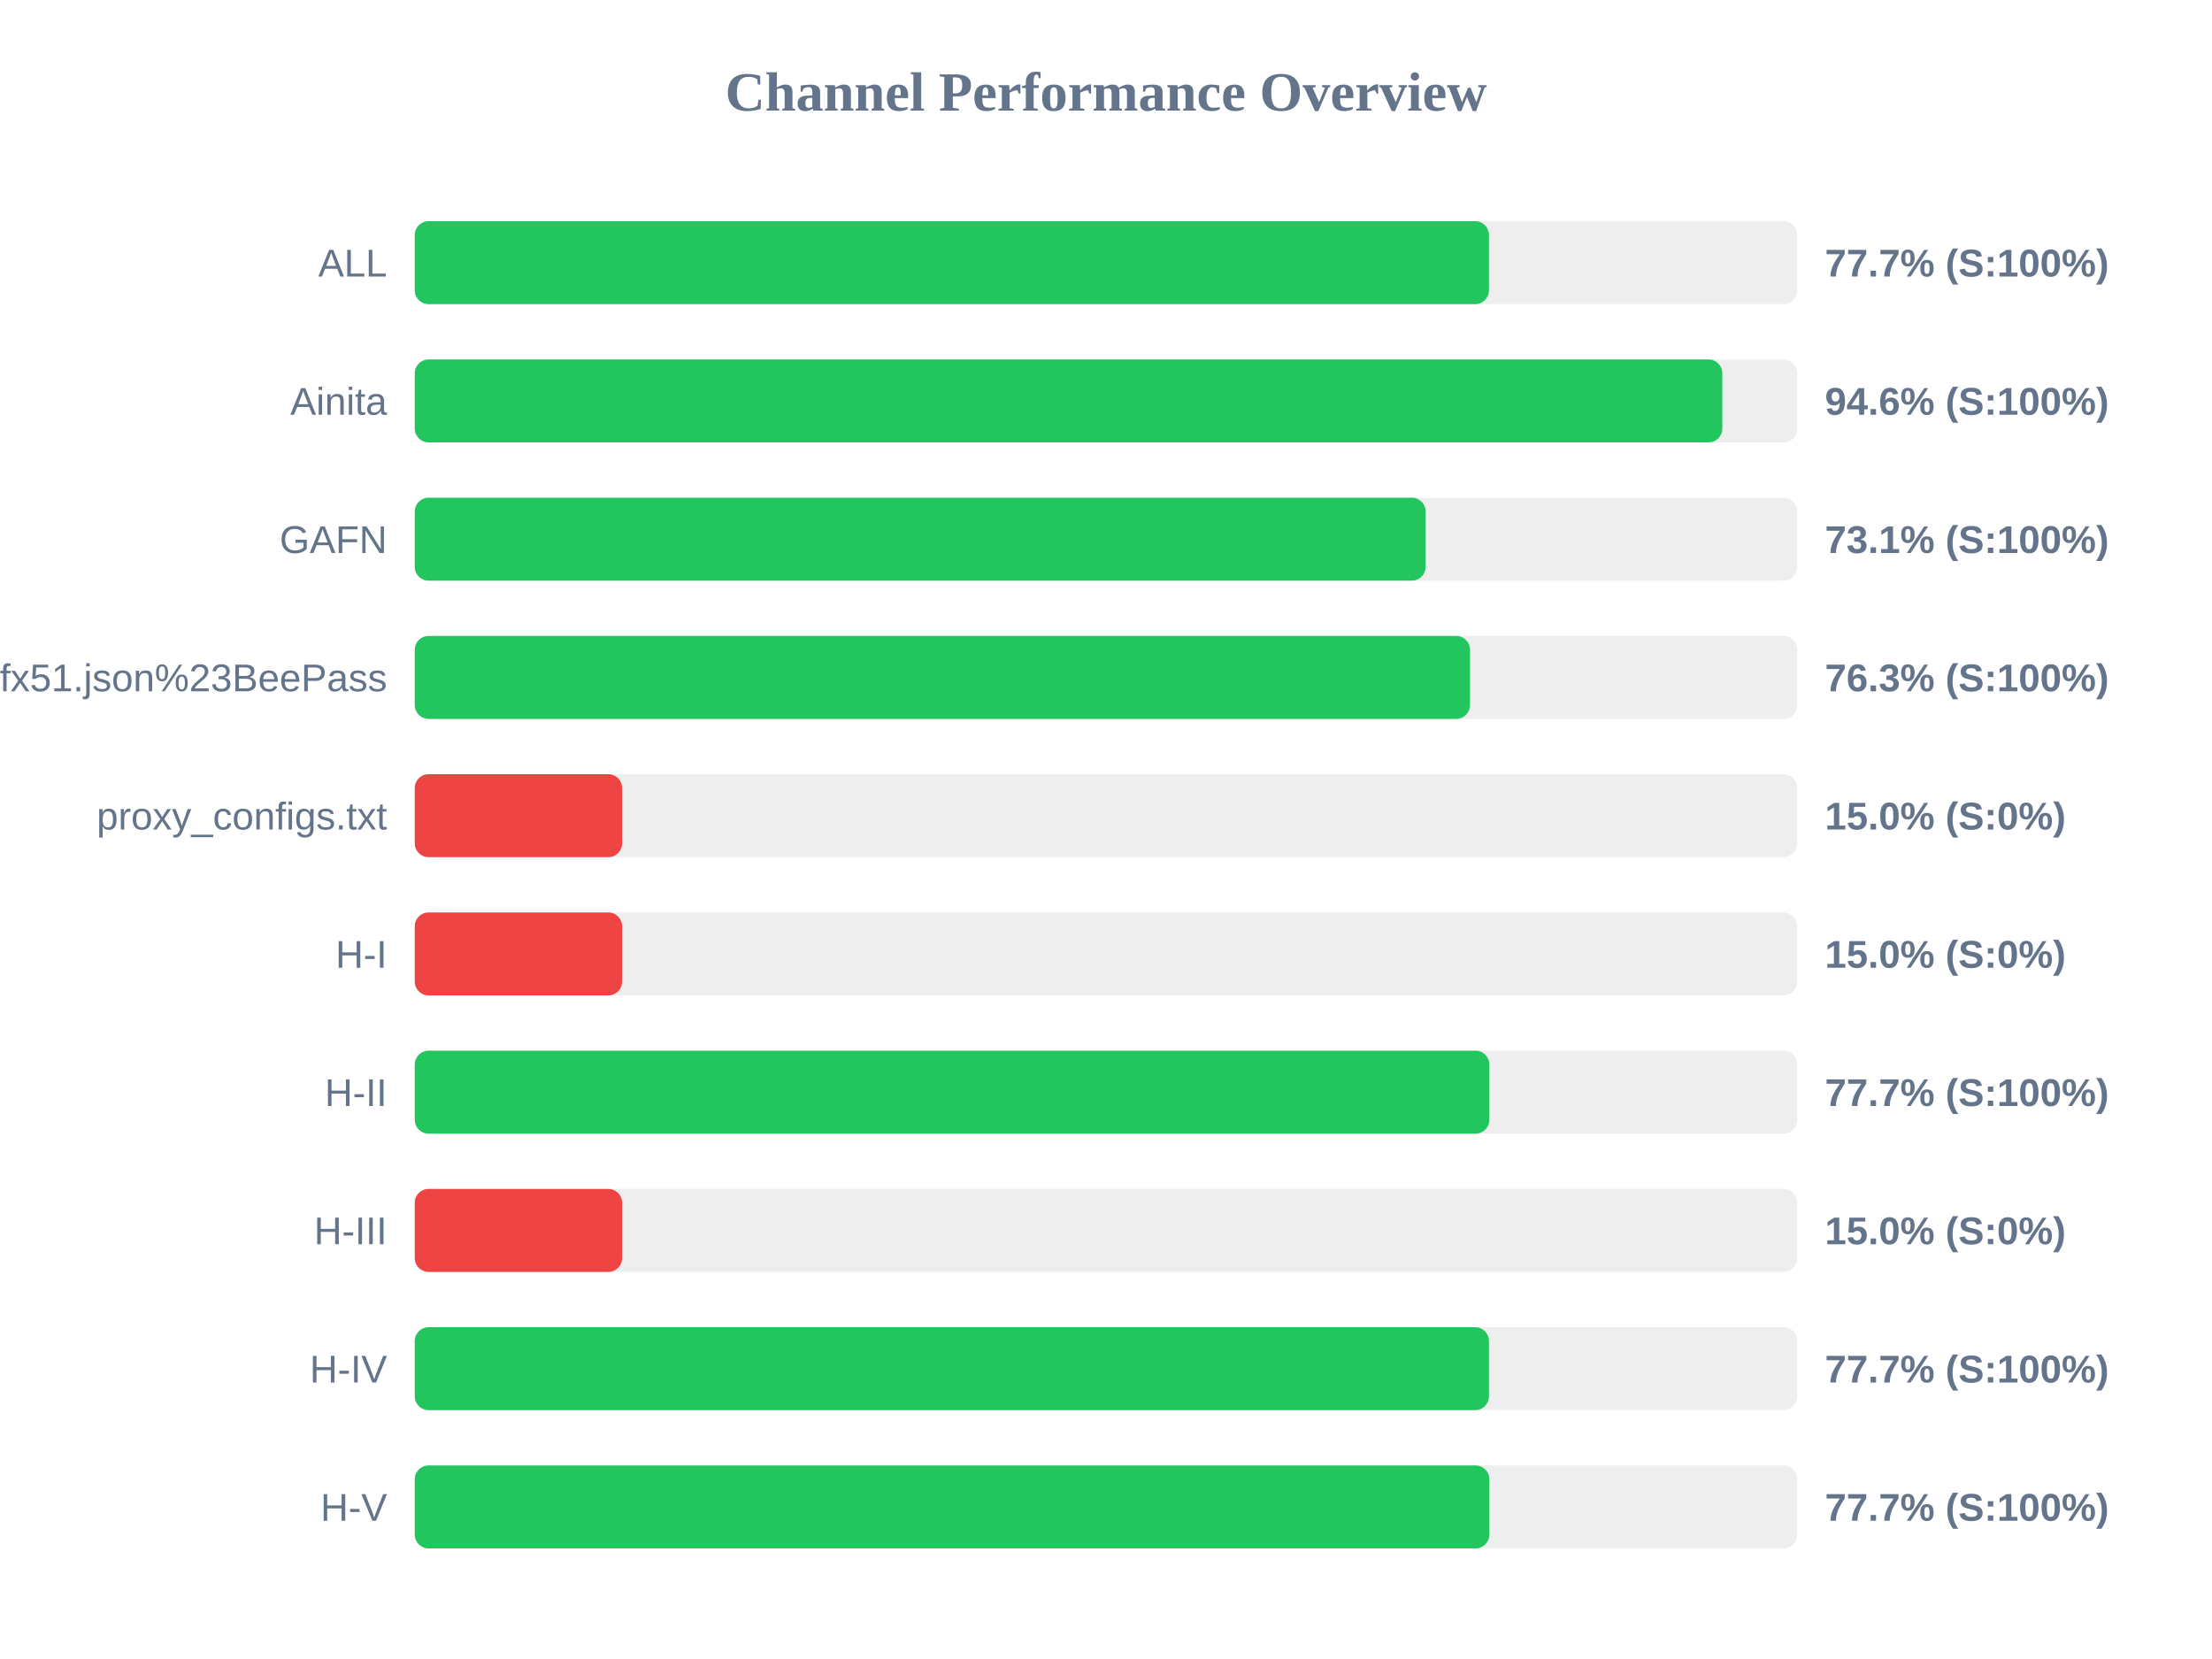
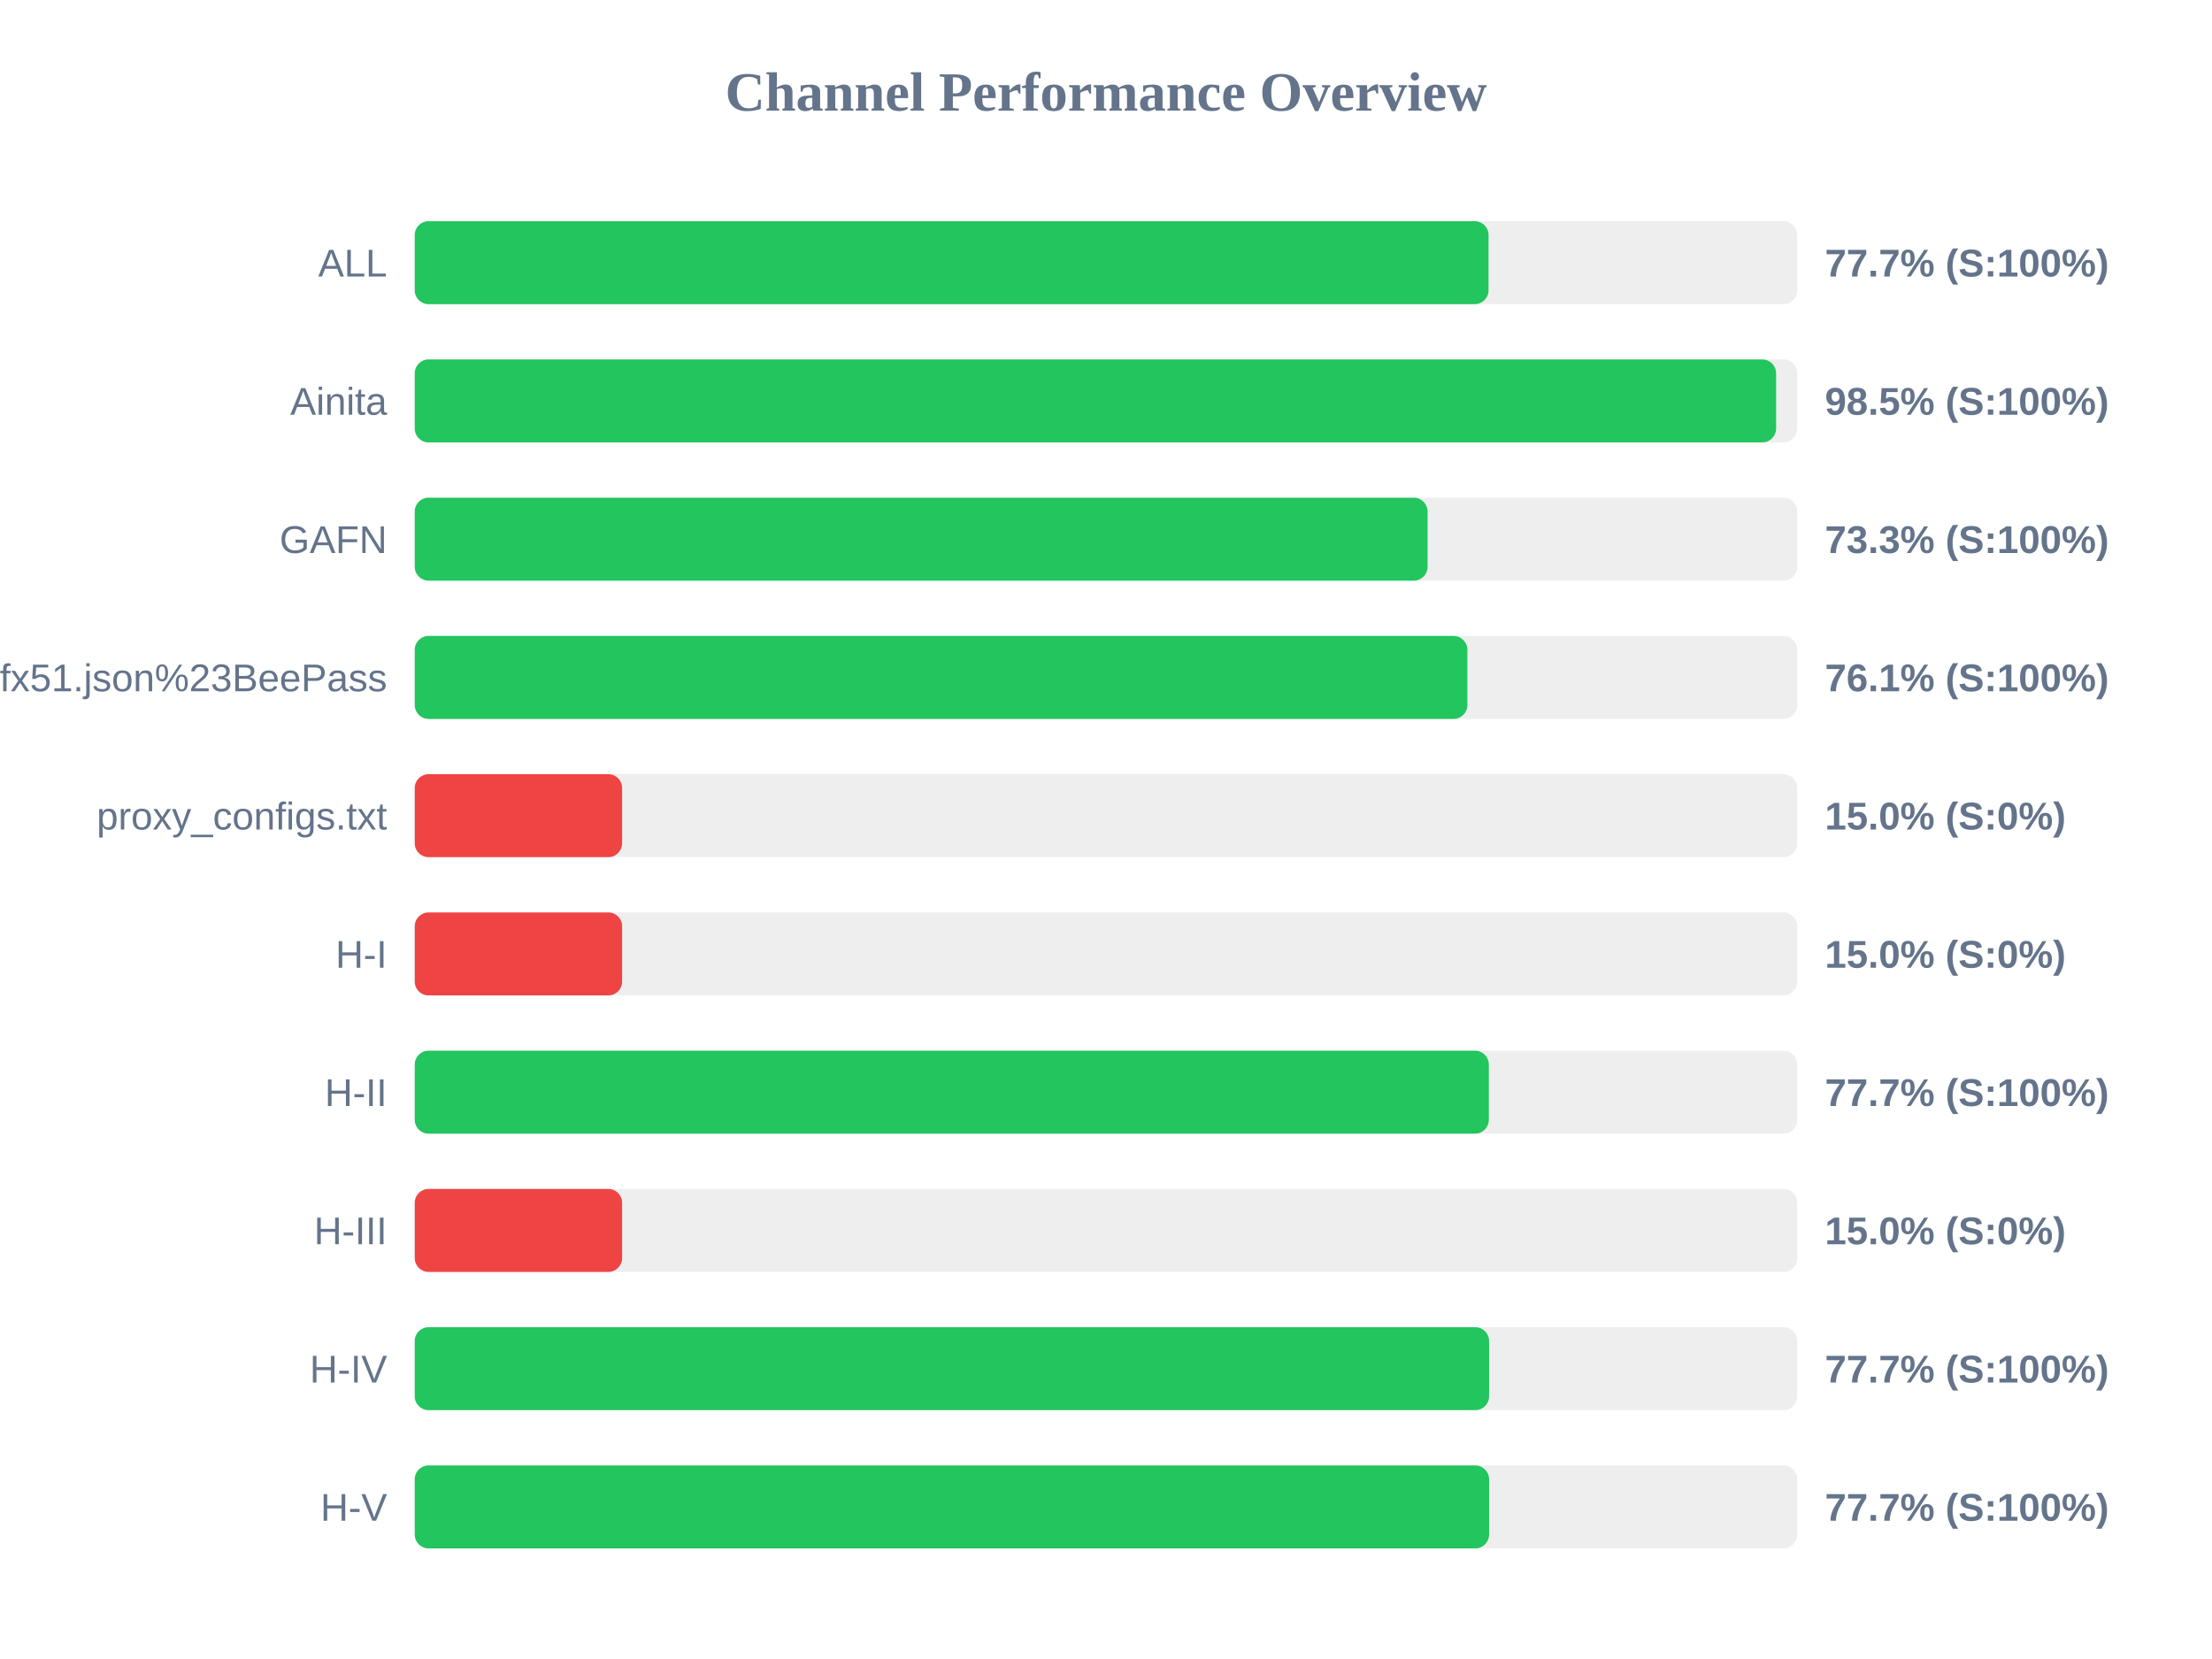
<svg xmlns="http://www.w3.org/2000/svg" width="800" height="600" version="1.1">
  <style>
        .row { font: 14px Arial; fill: #64748b; }
        .score { font: bold 14px Arial; fill: #64748b; }
    </style>
  <text x="400" y="40" text-anchor="middle" font-size="20px" font-weight="bold" fill="#64748b">Channel Performance Overview</text>
  <rect x="150" y="80" width="500" height="30" fill="#eee" rx="5" />
-   <rect x="150" y="80" width="388.5" height="30" fill="#22c55e" rx="5" />
+   <rect x="150" y="80" width="388.35" height="30" fill="#22c55e" rx="5" />
  <text x="140" y="100" text-anchor="end" class="row">ALL</text>
  <text x="660" y="100" text-anchor="start" class="score">77.7% (S:100%)</text>
  <rect x="150" y="130" width="500" height="30" fill="#eee" rx="5" />
-   <rect x="150" y="130" width="472.9" height="30" fill="#22c55e" rx="5" />
+   <rect x="150" y="130" width="492.35" height="30" fill="#22c55e" rx="5" />
  <text x="140" y="150" text-anchor="end" class="row">Ainita</text>
-   <text x="660" y="150" text-anchor="start" class="score">94.6% (S:100%)</text>
+   <text x="660" y="150" text-anchor="start" class="score">98.5% (S:100%)</text>
  <rect x="150" y="180" width="500" height="30" fill="#eee" rx="5" />
-   <rect x="150" y="180" width="365.6" height="30" fill="#22c55e" rx="5" />
+   <rect x="150" y="180" width="366.3" height="30" fill="#22c55e" rx="5" />
  <text x="140" y="200" text-anchor="end" class="row">GAFN</text>
-   <text x="660" y="200" text-anchor="start" class="score">73.1% (S:100%)</text>
+   <text x="660" y="200" text-anchor="start" class="score">73.3% (S:100%)</text>
  <rect x="150" y="230" width="500" height="30" fill="#eee" rx="5" />
-   <rect x="150" y="230" width="381.65" height="30" fill="#22c55e" rx="5" />
+   <rect x="150" y="230" width="380.7" height="30" fill="#22c55e" rx="5" />
  <text x="140" y="250" text-anchor="end" class="row">sub?s=ssconf%3A%2F%2Fs3.amazonaws.com%2Fbeedynconprd%2Fzf38bv6oxi1nv3wfkpmxyfl8yj5fargza3foantoalu16vznl0ckxx7bgf1ufx51.json%23BeePass</text>
-   <text x="660" y="250" text-anchor="start" class="score">76.3% (S:100%)</text>
+   <text x="660" y="250" text-anchor="start" class="score">76.1% (S:100%)</text>
  <rect x="150" y="280" width="500" height="30" fill="#eee" rx="5" />
  <rect x="150" y="280" width="75.0" height="30" fill="#ef4444" rx="5" />
  <text x="140" y="300" text-anchor="end" class="row">proxy_configs.txt</text>
  <text x="660" y="300" text-anchor="start" class="score">15.0% (S:0%)</text>
  <rect x="150" y="330" width="500" height="30" fill="#eee" rx="5" />
  <rect x="150" y="330" width="75.0" height="30" fill="#ef4444" rx="5" />
  <text x="140" y="350" text-anchor="end" class="row">H-I</text>
  <text x="660" y="350" text-anchor="start" class="score">15.0% (S:0%)</text>
  <rect x="150" y="380" width="500" height="30" fill="#eee" rx="5" />
-   <rect x="150" y="380" width="388.65" height="30" fill="#22c55e" rx="5" />
+   <rect x="150" y="380" width="388.45" height="30" fill="#22c55e" rx="5" />
  <text x="140" y="400" text-anchor="end" class="row">H-II</text>
  <text x="660" y="400" text-anchor="start" class="score">77.7% (S:100%)</text>
  <rect x="150" y="430" width="500" height="30" fill="#eee" rx="5" />
  <rect x="150" y="430" width="75.0" height="30" fill="#ef4444" rx="5" />
  <text x="140" y="450" text-anchor="end" class="row">H-III</text>
  <text x="660" y="450" text-anchor="start" class="score">15.0% (S:0%)</text>
  <rect x="150" y="480" width="500" height="30" fill="#eee" rx="5" />
-   <rect x="150" y="480" width="388.5" height="30" fill="#22c55e" rx="5" />
+   <rect x="150" y="480" width="388.55" height="30" fill="#22c55e" rx="5" />
  <text x="140" y="500" text-anchor="end" class="row">H-IV</text>
  <text x="660" y="500" text-anchor="start" class="score">77.7% (S:100%)</text>
  <rect x="150" y="530" width="500" height="30" fill="#eee" rx="5" />
-   <rect x="150" y="530" width="388.65" height="30" fill="#22c55e" rx="5" />
+   <rect x="150" y="530" width="388.55" height="30" fill="#22c55e" rx="5" />
  <text x="140" y="550" text-anchor="end" class="row">H-V</text>
  <text x="660" y="550" text-anchor="start" class="score">77.7% (S:100%)</text>
</svg>
